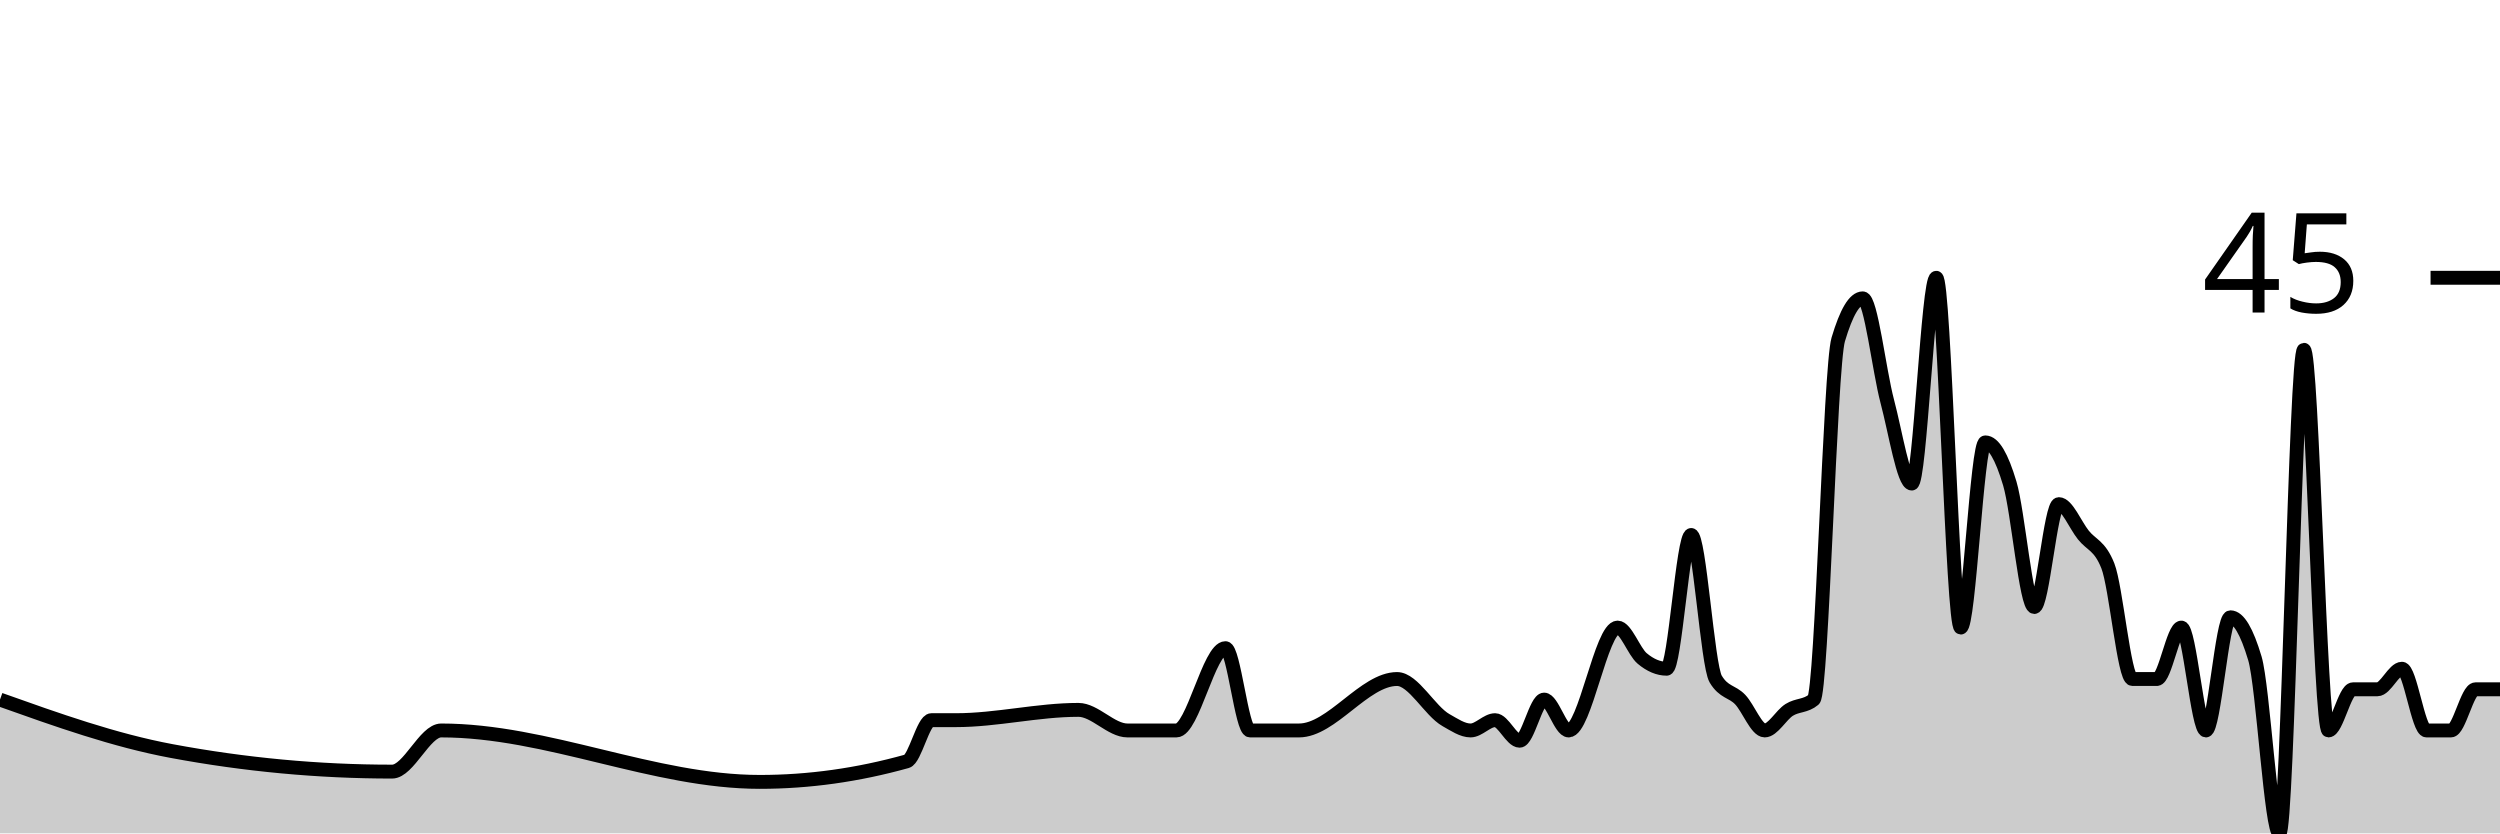
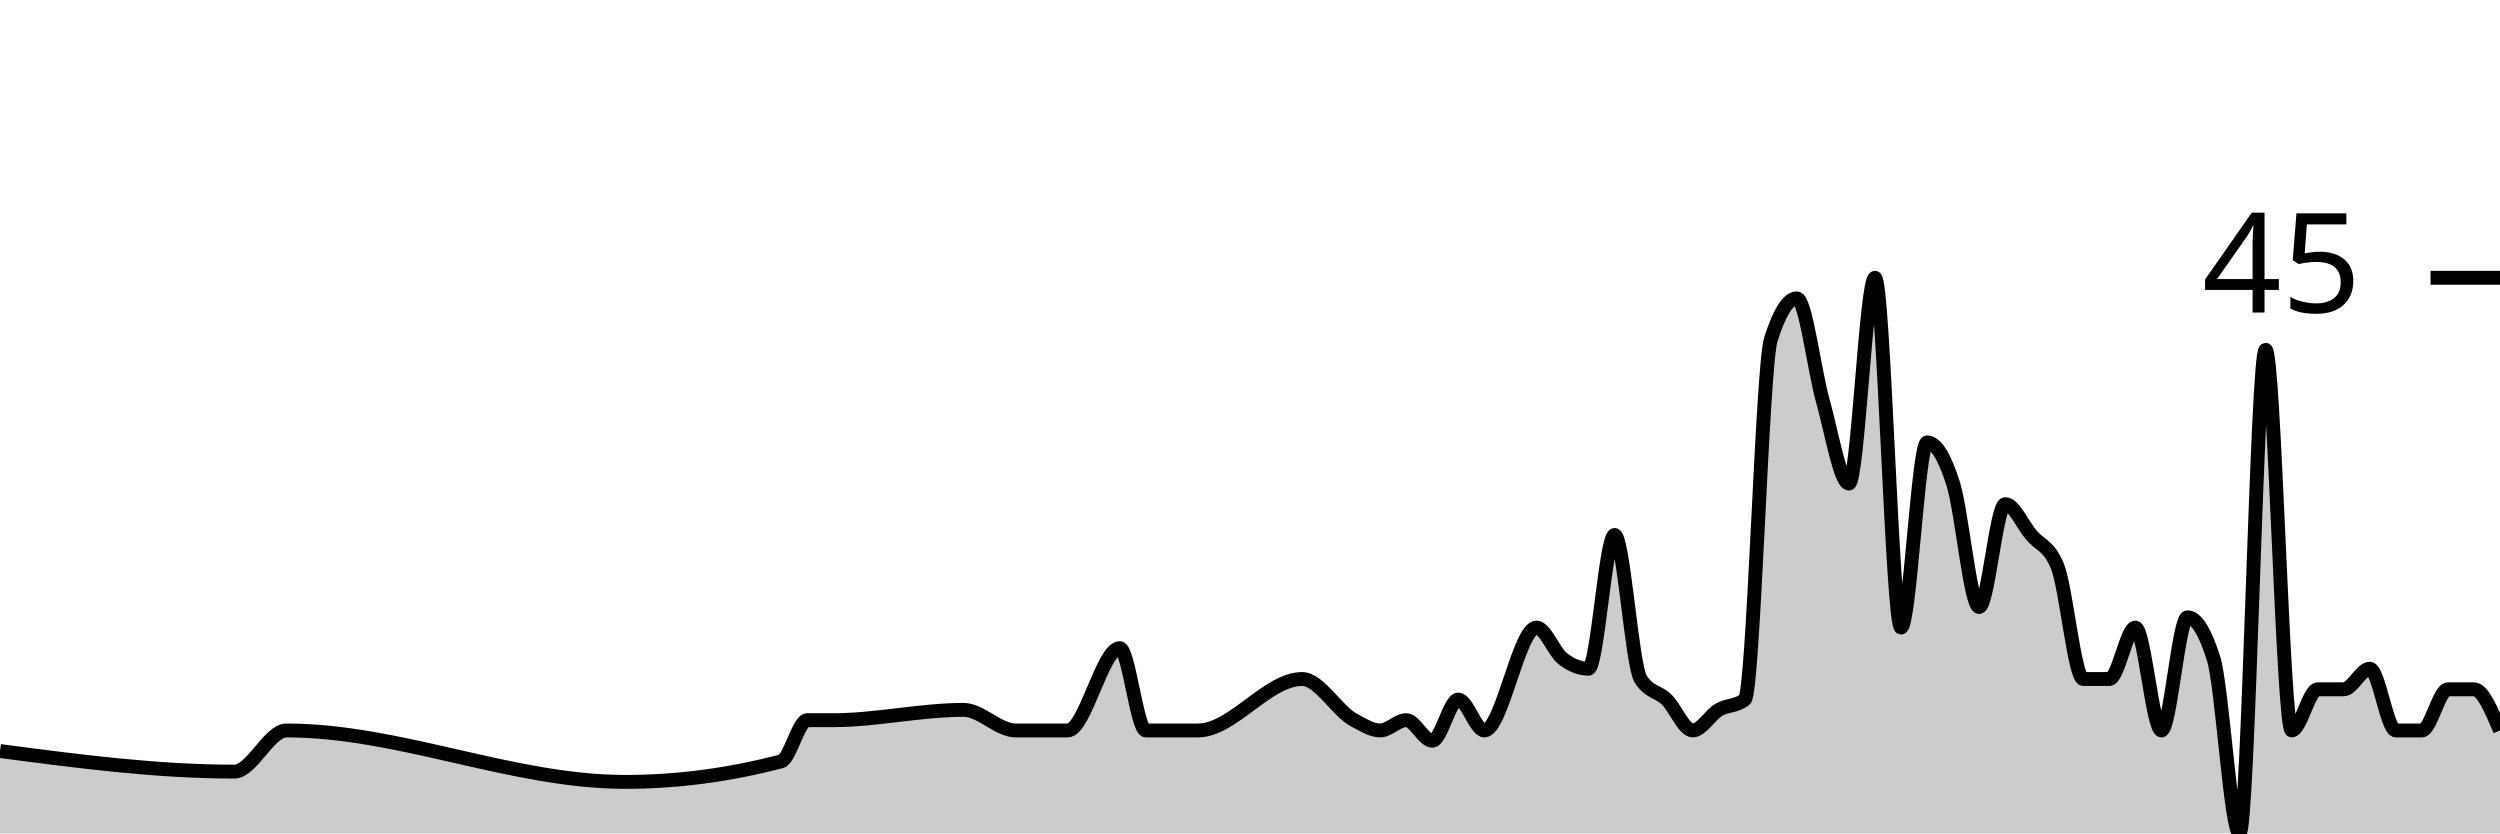
<svg xmlns="http://www.w3.org/2000/svg" viewBox="0 0 180 60">
  <g transform="translate(0,20)">
-     <path class="area" fill="rgba(0, 0, 0, 0.2)" d="M0,30.37C4.118,31.838,8.235,33.306,12.353,34.074C17.647,35.062,22.941,35.556,28.235,35.556C29.412,35.556,30.588,32.593,31.765,32.593C39.412,32.593,47.059,36.296,54.706,36.296C58.235,36.296,61.765,35.802,65.294,34.815C65.882,34.65,66.471,31.852,67.059,31.852C67.647,31.852,68.235,31.852,68.824,31.852C71.765,31.852,74.706,31.111,77.647,31.111C78.824,31.111,80,32.593,81.176,32.593C81.765,32.593,82.353,32.593,82.941,32.593C83.529,32.593,84.118,32.593,84.706,32.593C85.882,32.593,87.059,26.667,88.235,26.667C88.824,26.667,89.412,32.593,90,32.593C90.588,32.593,91.176,32.593,91.765,32.593C92.353,32.593,92.941,32.593,93.529,32.593C95.882,32.593,98.235,28.889,100.588,28.889C101.765,28.889,102.941,31.193,104.118,31.852C104.706,32.181,105.294,32.593,105.882,32.593C106.471,32.593,107.059,31.852,107.647,31.852C108.235,31.852,108.824,33.333,109.412,33.333C110,33.333,110.588,30.37,111.176,30.37C111.765,30.37,112.353,32.593,112.941,32.593C114.118,32.593,115.294,25.185,116.471,25.185C117.059,25.185,117.647,26.914,118.235,27.407C118.824,27.901,119.412,28.148,120,28.148C120.588,28.148,121.176,18.519,121.765,18.519C122.353,18.519,122.941,27.901,123.529,28.889C124.118,29.877,124.706,29.753,125.294,30.37C125.882,30.988,126.471,32.593,127.059,32.593C127.647,32.593,128.235,31.481,128.824,31.111C129.412,30.741,130,30.864,130.588,30.37C131.176,29.877,131.765,6.42,132.353,4.444C132.941,2.469,133.529,1.481,134.118,1.481C134.706,1.481,135.294,6.667,135.882,8.889C136.471,11.111,137.059,14.815,137.647,14.815C138.235,14.815,138.824,0,139.412,0C140,0,140.588,25.185,141.176,25.185C141.765,25.185,142.353,11.852,142.941,11.852C143.529,11.852,144.118,12.84,144.706,14.815C145.294,16.79,145.882,23.704,146.471,23.704C147.059,23.704,147.647,16.296,148.235,16.296C148.824,16.296,149.412,17.778,150,18.519C150.588,19.259,151.176,19.259,151.765,20.741C152.353,22.222,152.941,28.889,153.529,28.889C154.118,28.889,154.706,28.889,155.294,28.889C155.882,28.889,156.471,25.185,157.059,25.185C157.647,25.185,158.235,32.593,158.824,32.593C159.412,32.593,160,24.444,160.588,24.444C161.176,24.444,161.765,25.432,162.353,27.407C162.941,29.383,163.529,40,164.118,40C164.706,40,165.294,5.185,165.882,5.185C166.471,5.185,167.059,32.593,167.647,32.593C168.235,32.593,168.824,29.63,169.412,29.63C170,29.63,170.588,29.63,171.176,29.63C171.765,29.63,172.353,28.148,172.941,28.148C173.529,28.148,174.118,32.593,174.706,32.593C175.294,32.593,175.882,32.593,176.471,32.593C177.059,32.593,177.647,29.63,178.235,29.63C178.824,29.63,179.412,29.63,180,29.63L180,40C179.412,40,178.824,40,178.235,40C177.647,40,177.059,40,176.471,40C175.882,40,175.294,40,174.706,40C174.118,40,173.529,40,172.941,40C172.353,40,171.765,40,171.176,40C170.588,40,170,40,169.412,40C168.824,40,168.235,40,167.647,40C167.059,40,166.471,40,165.882,40C165.294,40,164.706,40,164.118,40C163.529,40,162.941,40,162.353,40C161.765,40,161.176,40,160.588,40C160,40,159.412,40,158.824,40C158.235,40,157.647,40,157.059,40C156.471,40,155.882,40,155.294,40C154.706,40,154.118,40,153.529,40C152.941,40,152.353,40,151.765,40C151.176,40,150.588,40,150,40C149.412,40,148.824,40,148.235,40C147.647,40,147.059,40,146.471,40C145.882,40,145.294,40,144.706,40C144.118,40,143.529,40,142.941,40C142.353,40,141.765,40,141.176,40C140.588,40,140,40,139.412,40C138.824,40,138.235,40,137.647,40C137.059,40,136.471,40,135.882,40C135.294,40,134.706,40,134.118,40C133.529,40,132.941,40,132.353,40C131.765,40,131.176,40,130.588,40C130,40,129.412,40,128.824,40C128.235,40,127.647,40,127.059,40C126.471,40,125.882,40,125.294,40C124.706,40,124.118,40,123.529,40C122.941,40,122.353,40,121.765,40C121.176,40,120.588,40,120,40C119.412,40,118.824,40,118.235,40C117.647,40,117.059,40,116.471,40C115.294,40,114.118,40,112.941,40C112.353,40,111.765,40,111.176,40C110.588,40,110,40,109.412,40C108.824,40,108.235,40,107.647,40C107.059,40,106.471,40,105.882,40C105.294,40,104.706,40,104.118,40C102.941,40,101.765,40,100.588,40C98.235,40,95.882,40,93.529,40C92.941,40,92.353,40,91.765,40C91.176,40,90.588,40,90,40C89.412,40,88.824,40,88.235,40C87.059,40,85.882,40,84.706,40C84.118,40,83.529,40,82.941,40C82.353,40,81.765,40,81.176,40C80,40,78.824,40,77.647,40C74.706,40,71.765,40,68.824,40C68.235,40,67.647,40,67.059,40C66.471,40,65.882,40,65.294,40C61.765,40,58.235,40,54.706,40C47.059,40,39.412,40,31.765,40C30.588,40,29.412,40,28.235,40C22.941,40,17.647,40,12.353,40C8.235,40,4.118,40,0,40Z" />
-     <path class="line" stroke="black" fill="none" d="M0,30.37C4.118,31.838,8.235,33.306,12.353,34.074C17.647,35.062,22.941,35.556,28.235,35.556C29.412,35.556,30.588,32.593,31.765,32.593C39.412,32.593,47.059,36.296,54.706,36.296C58.235,36.296,61.765,35.802,65.294,34.815C65.882,34.65,66.471,31.852,67.059,31.852C67.647,31.852,68.235,31.852,68.824,31.852C71.765,31.852,74.706,31.111,77.647,31.111C78.824,31.111,80,32.593,81.176,32.593C81.765,32.593,82.353,32.593,82.941,32.593C83.529,32.593,84.118,32.593,84.706,32.593C85.882,32.593,87.059,26.667,88.235,26.667C88.824,26.667,89.412,32.593,90,32.593C90.588,32.593,91.176,32.593,91.765,32.593C92.353,32.593,92.941,32.593,93.529,32.593C95.882,32.593,98.235,28.889,100.588,28.889C101.765,28.889,102.941,31.193,104.118,31.852C104.706,32.181,105.294,32.593,105.882,32.593C106.471,32.593,107.059,31.852,107.647,31.852C108.235,31.852,108.824,33.333,109.412,33.333C110,33.333,110.588,30.37,111.176,30.37C111.765,30.37,112.353,32.593,112.941,32.593C114.118,32.593,115.294,25.185,116.471,25.185C117.059,25.185,117.647,26.914,118.235,27.407C118.824,27.901,119.412,28.148,120,28.148C120.588,28.148,121.176,18.519,121.765,18.519C122.353,18.519,122.941,27.901,123.529,28.889C124.118,29.877,124.706,29.753,125.294,30.37C125.882,30.988,126.471,32.593,127.059,32.593C127.647,32.593,128.235,31.481,128.824,31.111C129.412,30.741,130,30.864,130.588,30.37C131.176,29.877,131.765,6.42,132.353,4.444C132.941,2.469,133.529,1.481,134.118,1.481C134.706,1.481,135.294,6.667,135.882,8.889C136.471,11.111,137.059,14.815,137.647,14.815C138.235,14.815,138.824,0,139.412,0C140,0,140.588,25.185,141.176,25.185C141.765,25.185,142.353,11.852,142.941,11.852C143.529,11.852,144.118,12.84,144.706,14.815C145.294,16.79,145.882,23.704,146.471,23.704C147.059,23.704,147.647,16.296,148.235,16.296C148.824,16.296,149.412,17.778,150,18.519C150.588,19.259,151.176,19.259,151.765,20.741C152.353,22.222,152.941,28.889,153.529,28.889C154.118,28.889,154.706,28.889,155.294,28.889C155.882,28.889,156.471,25.185,157.059,25.185C157.647,25.185,158.235,32.593,158.824,32.593C159.412,32.593,160,24.444,160.588,24.444C161.176,24.444,161.765,25.432,162.353,27.407C162.941,29.383,163.529,40,164.118,40C164.706,40,165.294,5.185,165.882,5.185C166.471,5.185,167.059,32.593,167.647,32.593C168.235,32.593,168.824,29.63,169.412,29.63C170,29.63,170.588,29.63,171.176,29.63C171.765,29.63,172.353,28.148,172.941,28.148C173.529,28.148,174.118,32.593,174.706,32.593C175.294,32.593,175.882,32.593,176.471,32.593C177.059,32.593,177.647,29.63,178.235,29.63C178.824,29.63,179.412,29.63,180,29.63" />
+     <path class="area" fill="rgba(0, 0, 0, 0.2)" d="M0,34.074C5.625,34.815,11.25,35.556,16.875,35.556C18.125,35.556,19.375,32.593,20.625,32.593C28.75,32.593,36.875,36.296,45,36.296C48.75,36.296,52.5,35.802,56.25,34.815C56.875,34.65,57.5,31.852,58.125,31.852C58.75,31.852,59.375,31.852,60,31.852C63.125,31.852,66.25,31.111,69.375,31.111C70.625,31.111,71.875,32.593,73.125,32.593C73.75,32.593,74.375,32.593,75,32.593C75.625,32.593,76.25,32.593,76.875,32.593C78.125,32.593,79.375,26.667,80.625,26.667C81.25,26.667,81.875,32.593,82.5,32.593C83.125,32.593,83.75,32.593,84.375,32.593C85,32.593,85.625,32.593,86.25,32.593C88.75,32.593,91.25,28.889,93.75,28.889C95,28.889,96.25,31.193,97.5,31.852C98.125,32.181,98.75,32.593,99.375,32.593C100,32.593,100.625,31.852,101.25,31.852C101.875,31.852,102.5,33.333,103.125,33.333C103.75,33.333,104.375,30.37,105,30.37C105.625,30.37,106.25,32.593,106.875,32.593C108.125,32.593,109.375,25.185,110.625,25.185C111.25,25.185,111.875,26.914,112.5,27.407C113.125,27.901,113.75,28.148,114.375,28.148C115,28.148,115.625,18.519,116.25,18.519C116.875,18.519,117.5,27.901,118.125,28.889C118.75,29.877,119.375,29.753,120,30.37C120.625,30.988,121.25,32.593,121.875,32.593C122.5,32.593,123.125,31.481,123.75,31.111C124.375,30.741,125,30.864,125.625,30.37C126.25,29.877,126.875,6.42,127.5,4.444C128.125,2.469,128.75,1.481,129.375,1.481C130,1.481,130.625,6.667,131.25,8.889C131.875,11.111,132.5,14.815,133.125,14.815C133.75,14.815,134.375,0,135,0C135.625,0,136.25,25.185,136.875,25.185C137.5,25.185,138.125,11.852,138.75,11.852C139.375,11.852,140,12.84,140.625,14.815C141.25,16.79,141.875,23.704,142.5,23.704C143.125,23.704,143.75,16.296,144.375,16.296C145,16.296,145.625,17.778,146.25,18.519C146.875,19.259,147.5,19.259,148.125,20.741C148.75,22.222,149.375,28.889,150,28.889C150.625,28.889,151.25,28.889,151.875,28.889C152.5,28.889,153.125,25.185,153.75,25.185C154.375,25.185,155,32.593,155.625,32.593C156.25,32.593,156.875,24.444,157.5,24.444C158.125,24.444,158.75,25.432,159.375,27.407C160,29.383,160.625,40,161.25,40C161.875,40,162.5,5.185,163.125,5.185C163.75,5.185,164.375,32.593,165,32.593C165.625,32.593,166.25,29.63,166.875,29.63C167.5,29.63,168.125,29.63,168.75,29.63C169.375,29.63,170,28.148,170.625,28.148C171.25,28.148,171.875,32.593,172.5,32.593C173.125,32.593,173.75,32.593,174.375,32.593C175,32.593,175.625,29.63,176.25,29.63C176.875,29.63,177.5,29.63,178.125,29.63C178.75,29.63,179.375,31.111,180,32.593L180,40C179.375,40,178.75,40,178.125,40C177.5,40,176.875,40,176.25,40C175.625,40,175,40,174.375,40C173.75,40,173.125,40,172.5,40C171.875,40,171.25,40,170.625,40C170,40,169.375,40,168.75,40C168.125,40,167.5,40,166.875,40C166.25,40,165.625,40,165,40C164.375,40,163.75,40,163.125,40C162.5,40,161.875,40,161.25,40C160.625,40,160,40,159.375,40C158.75,40,158.125,40,157.5,40C156.875,40,156.25,40,155.625,40C155,40,154.375,40,153.75,40C153.125,40,152.5,40,151.875,40C151.25,40,150.625,40,150,40C149.375,40,148.75,40,148.125,40C147.5,40,146.875,40,146.25,40C145.625,40,145,40,144.375,40C143.75,40,143.125,40,142.5,40C141.875,40,141.25,40,140.625,40C140,40,139.375,40,138.75,40C138.125,40,137.5,40,136.875,40C136.25,40,135.625,40,135,40C134.375,40,133.75,40,133.125,40C132.5,40,131.875,40,131.25,40C130.625,40,130,40,129.375,40C128.75,40,128.125,40,127.5,40C126.875,40,126.25,40,125.625,40C125,40,124.375,40,123.75,40C123.125,40,122.5,40,121.875,40C121.25,40,120.625,40,120,40C119.375,40,118.75,40,118.125,40C117.5,40,116.875,40,116.25,40C115.625,40,115,40,114.375,40C113.75,40,113.125,40,112.5,40C111.875,40,111.25,40,110.625,40C109.375,40,108.125,40,106.875,40C106.25,40,105.625,40,105,40C104.375,40,103.75,40,103.125,40C102.5,40,101.875,40,101.25,40C100.625,40,100,40,99.375,40C98.75,40,98.125,40,97.5,40C96.25,40,95,40,93.75,40C91.25,40,88.75,40,86.25,40C85.625,40,85,40,84.375,40C83.75,40,83.125,40,82.5,40C81.875,40,81.25,40,80.625,40C79.375,40,78.125,40,76.875,40C76.25,40,75.625,40,75,40C74.375,40,73.75,40,73.125,40C71.875,40,70.625,40,69.375,40C66.25,40,63.125,40,60,40C59.375,40,58.75,40,58.125,40C57.5,40,56.875,40,56.25,40C52.5,40,48.75,40,45,40C36.875,40,28.75,40,20.625,40C19.375,40,18.125,40,16.875,40C11.25,40,5.625,40,0,40Z" />
+     <path class="line" stroke="black" fill="none" d="M0,34.074C5.625,34.815,11.25,35.556,16.875,35.556C18.125,35.556,19.375,32.593,20.625,32.593C28.75,32.593,36.875,36.296,45,36.296C48.75,36.296,52.5,35.802,56.25,34.815C56.875,34.65,57.5,31.852,58.125,31.852C58.75,31.852,59.375,31.852,60,31.852C63.125,31.852,66.25,31.111,69.375,31.111C70.625,31.111,71.875,32.593,73.125,32.593C73.75,32.593,74.375,32.593,75,32.593C75.625,32.593,76.25,32.593,76.875,32.593C78.125,32.593,79.375,26.667,80.625,26.667C81.25,26.667,81.875,32.593,82.5,32.593C83.125,32.593,83.75,32.593,84.375,32.593C85,32.593,85.625,32.593,86.25,32.593C88.75,32.593,91.25,28.889,93.75,28.889C95,28.889,96.25,31.193,97.5,31.852C98.125,32.181,98.75,32.593,99.375,32.593C100,32.593,100.625,31.852,101.25,31.852C101.875,31.852,102.5,33.333,103.125,33.333C103.75,33.333,104.375,30.37,105,30.37C105.625,30.37,106.25,32.593,106.875,32.593C108.125,32.593,109.375,25.185,110.625,25.185C111.25,25.185,111.875,26.914,112.5,27.407C113.125,27.901,113.75,28.148,114.375,28.148C115,28.148,115.625,18.519,116.25,18.519C116.875,18.519,117.5,27.901,118.125,28.889C118.75,29.877,119.375,29.753,120,30.37C120.625,30.988,121.25,32.593,121.875,32.593C122.5,32.593,123.125,31.481,123.75,31.111C124.375,30.741,125,30.864,125.625,30.37C126.25,29.877,126.875,6.42,127.5,4.444C128.125,2.469,128.75,1.481,129.375,1.481C130,1.481,130.625,6.667,131.25,8.889C131.875,11.111,132.5,14.815,133.125,14.815C133.75,14.815,134.375,0,135,0C135.625,0,136.25,25.185,136.875,25.185C137.5,25.185,138.125,11.852,138.75,11.852C139.375,11.852,140,12.84,140.625,14.815C141.25,16.79,141.875,23.704,142.5,23.704C143.125,23.704,143.75,16.296,144.375,16.296C145,16.296,145.625,17.778,146.25,18.519C146.875,19.259,147.5,19.259,148.125,20.741C148.75,22.222,149.375,28.889,150,28.889C150.625,28.889,151.25,28.889,151.875,28.889C152.5,28.889,153.125,25.185,153.75,25.185C154.375,25.185,155,32.593,155.625,32.593C156.25,32.593,156.875,24.444,157.5,24.444C158.125,24.444,158.75,25.432,159.375,27.407C160,29.383,160.625,40,161.25,40C161.875,40,162.5,5.185,163.125,5.185C163.75,5.185,164.375,32.593,165,32.593C165.625,32.593,166.25,29.63,166.875,29.63C167.5,29.63,168.125,29.63,168.75,29.63C169.375,29.63,170,28.148,170.625,28.148C171.25,28.148,171.875,32.593,172.5,32.593C173.125,32.593,173.75,32.593,174.375,32.593C175,32.593,175.625,29.63,176.25,29.63C176.875,29.63,177.5,29.63,178.125,29.63C178.75,29.63,179.375,31.111,180,32.593" />
    <path class="axis-ceiling" stroke-width="1" stroke="black" fill="none" d="M175,0L180,0" />
    <text class="axis-ceiling-label" font-family="sans-serif" text-anchor="end" font-size="10px" x="170" y="2.5">45</text>
  </g>
</svg>
